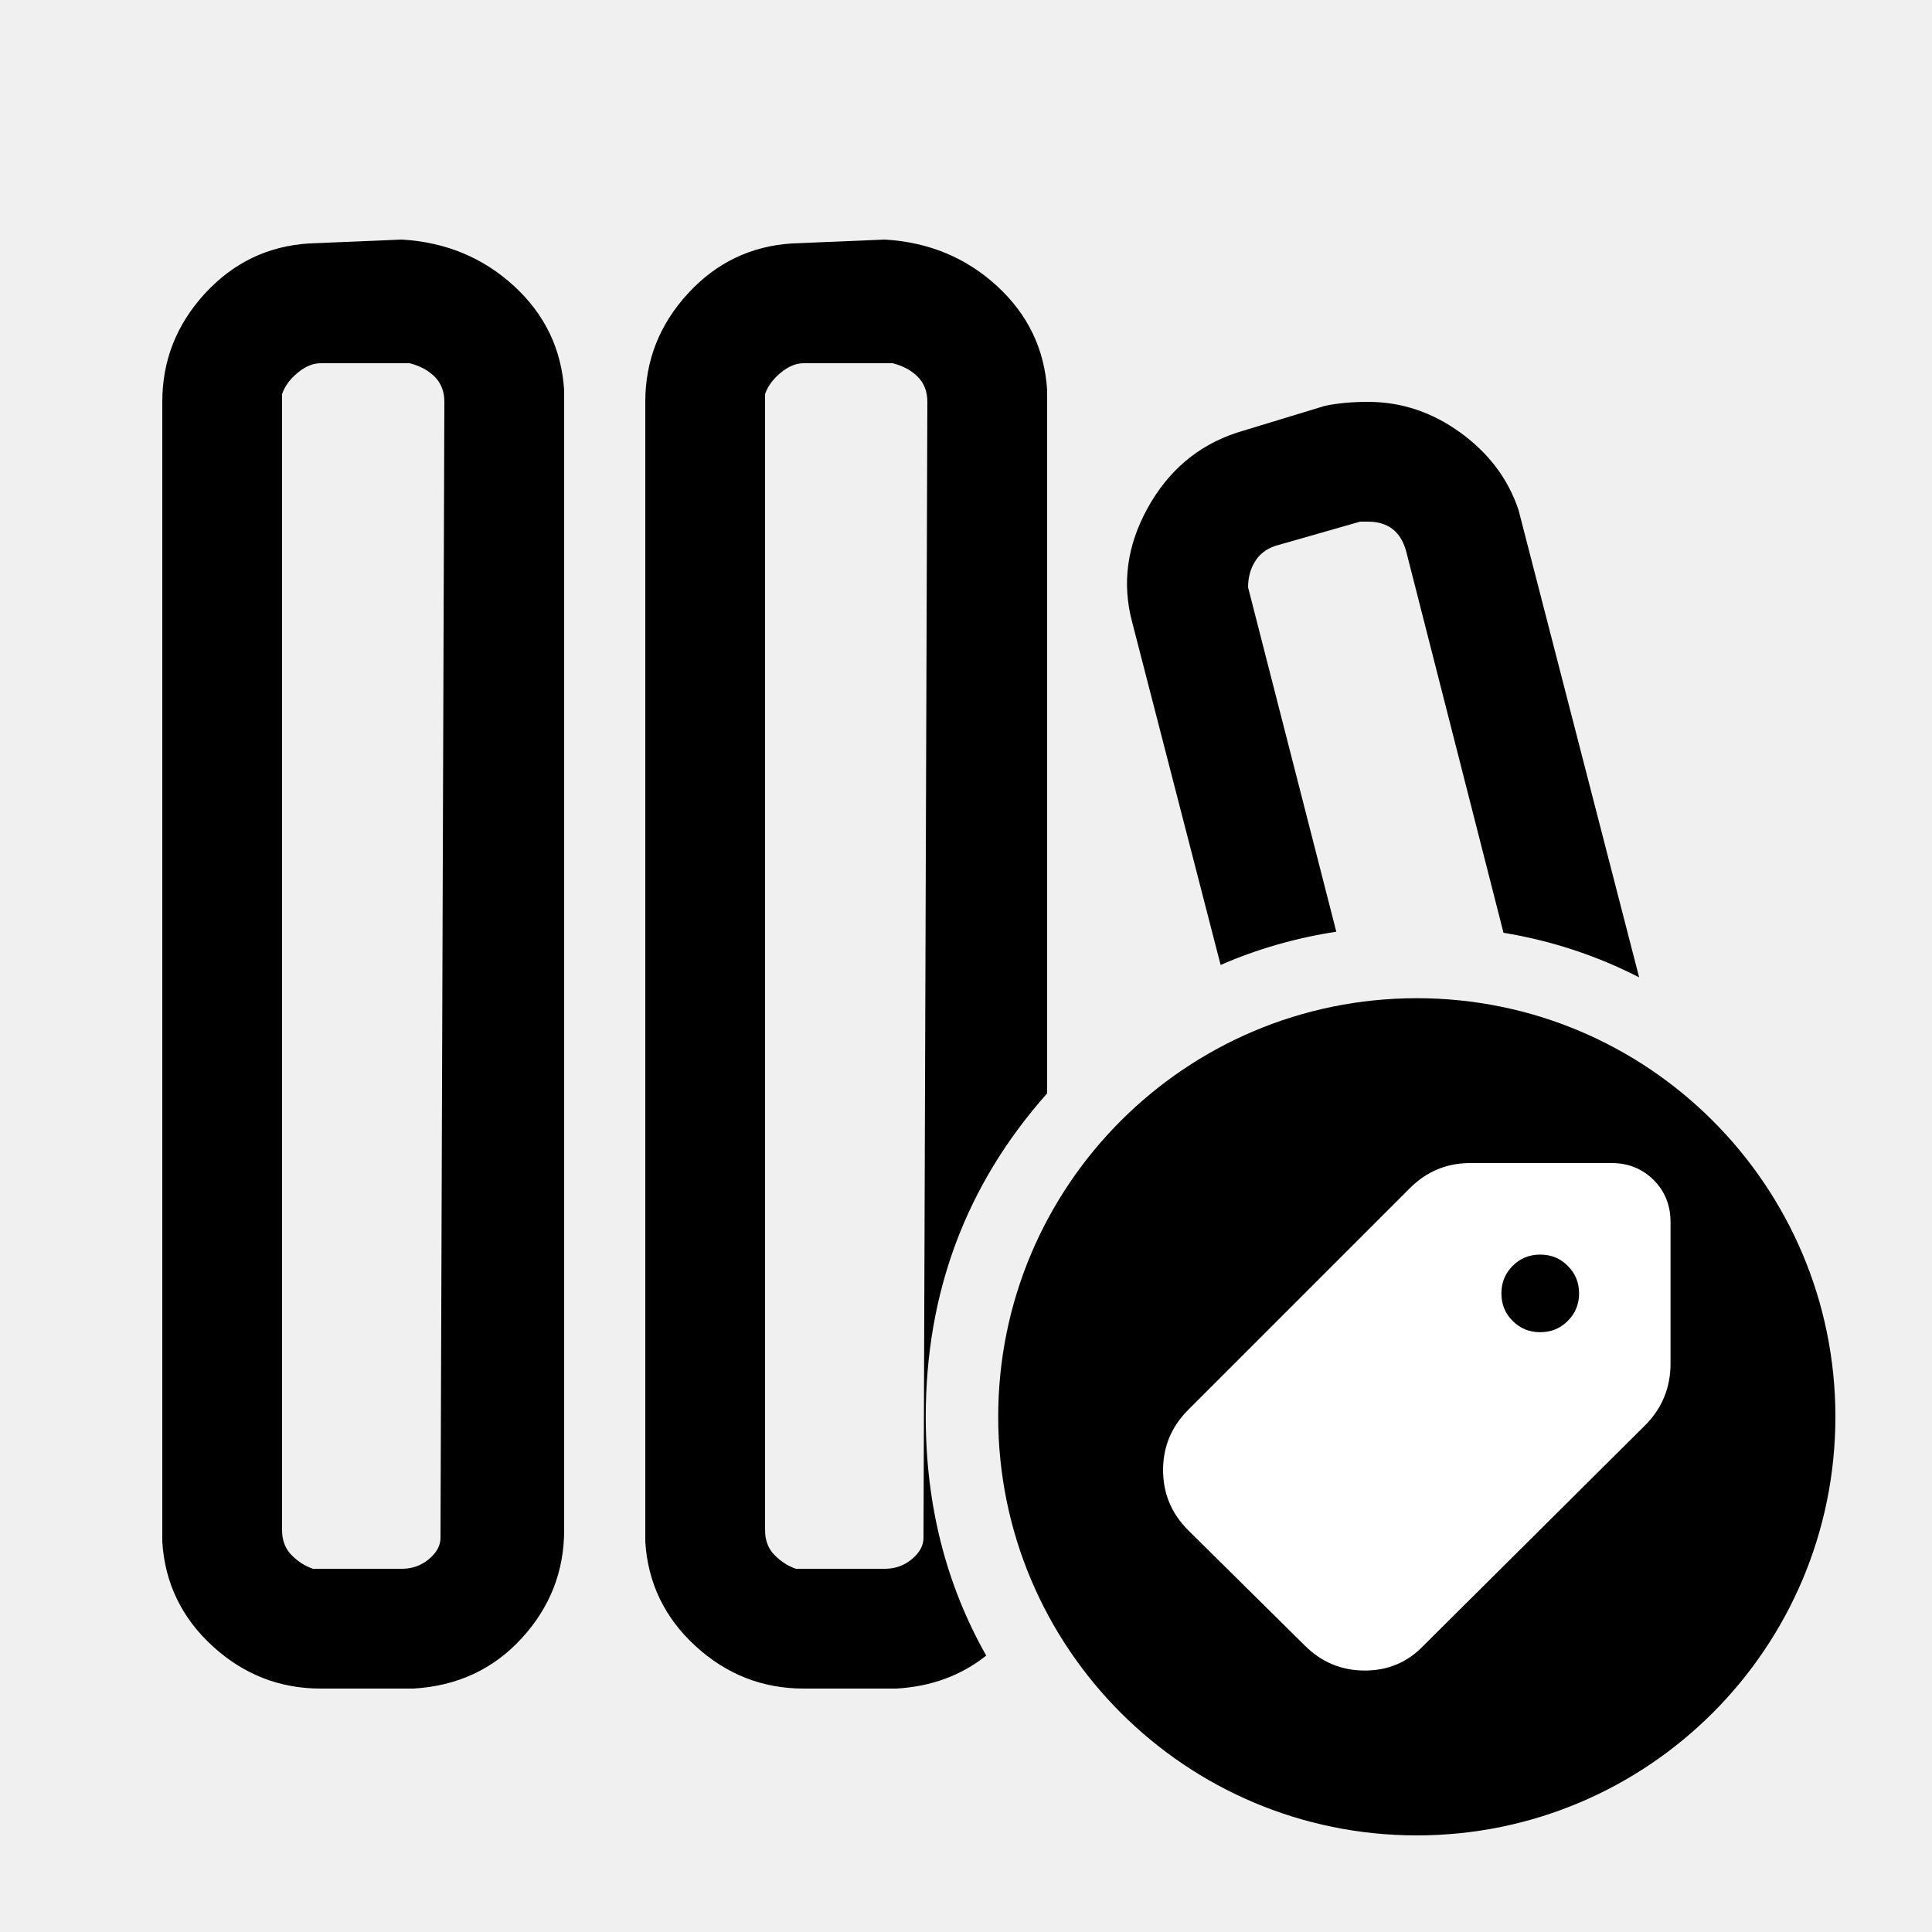
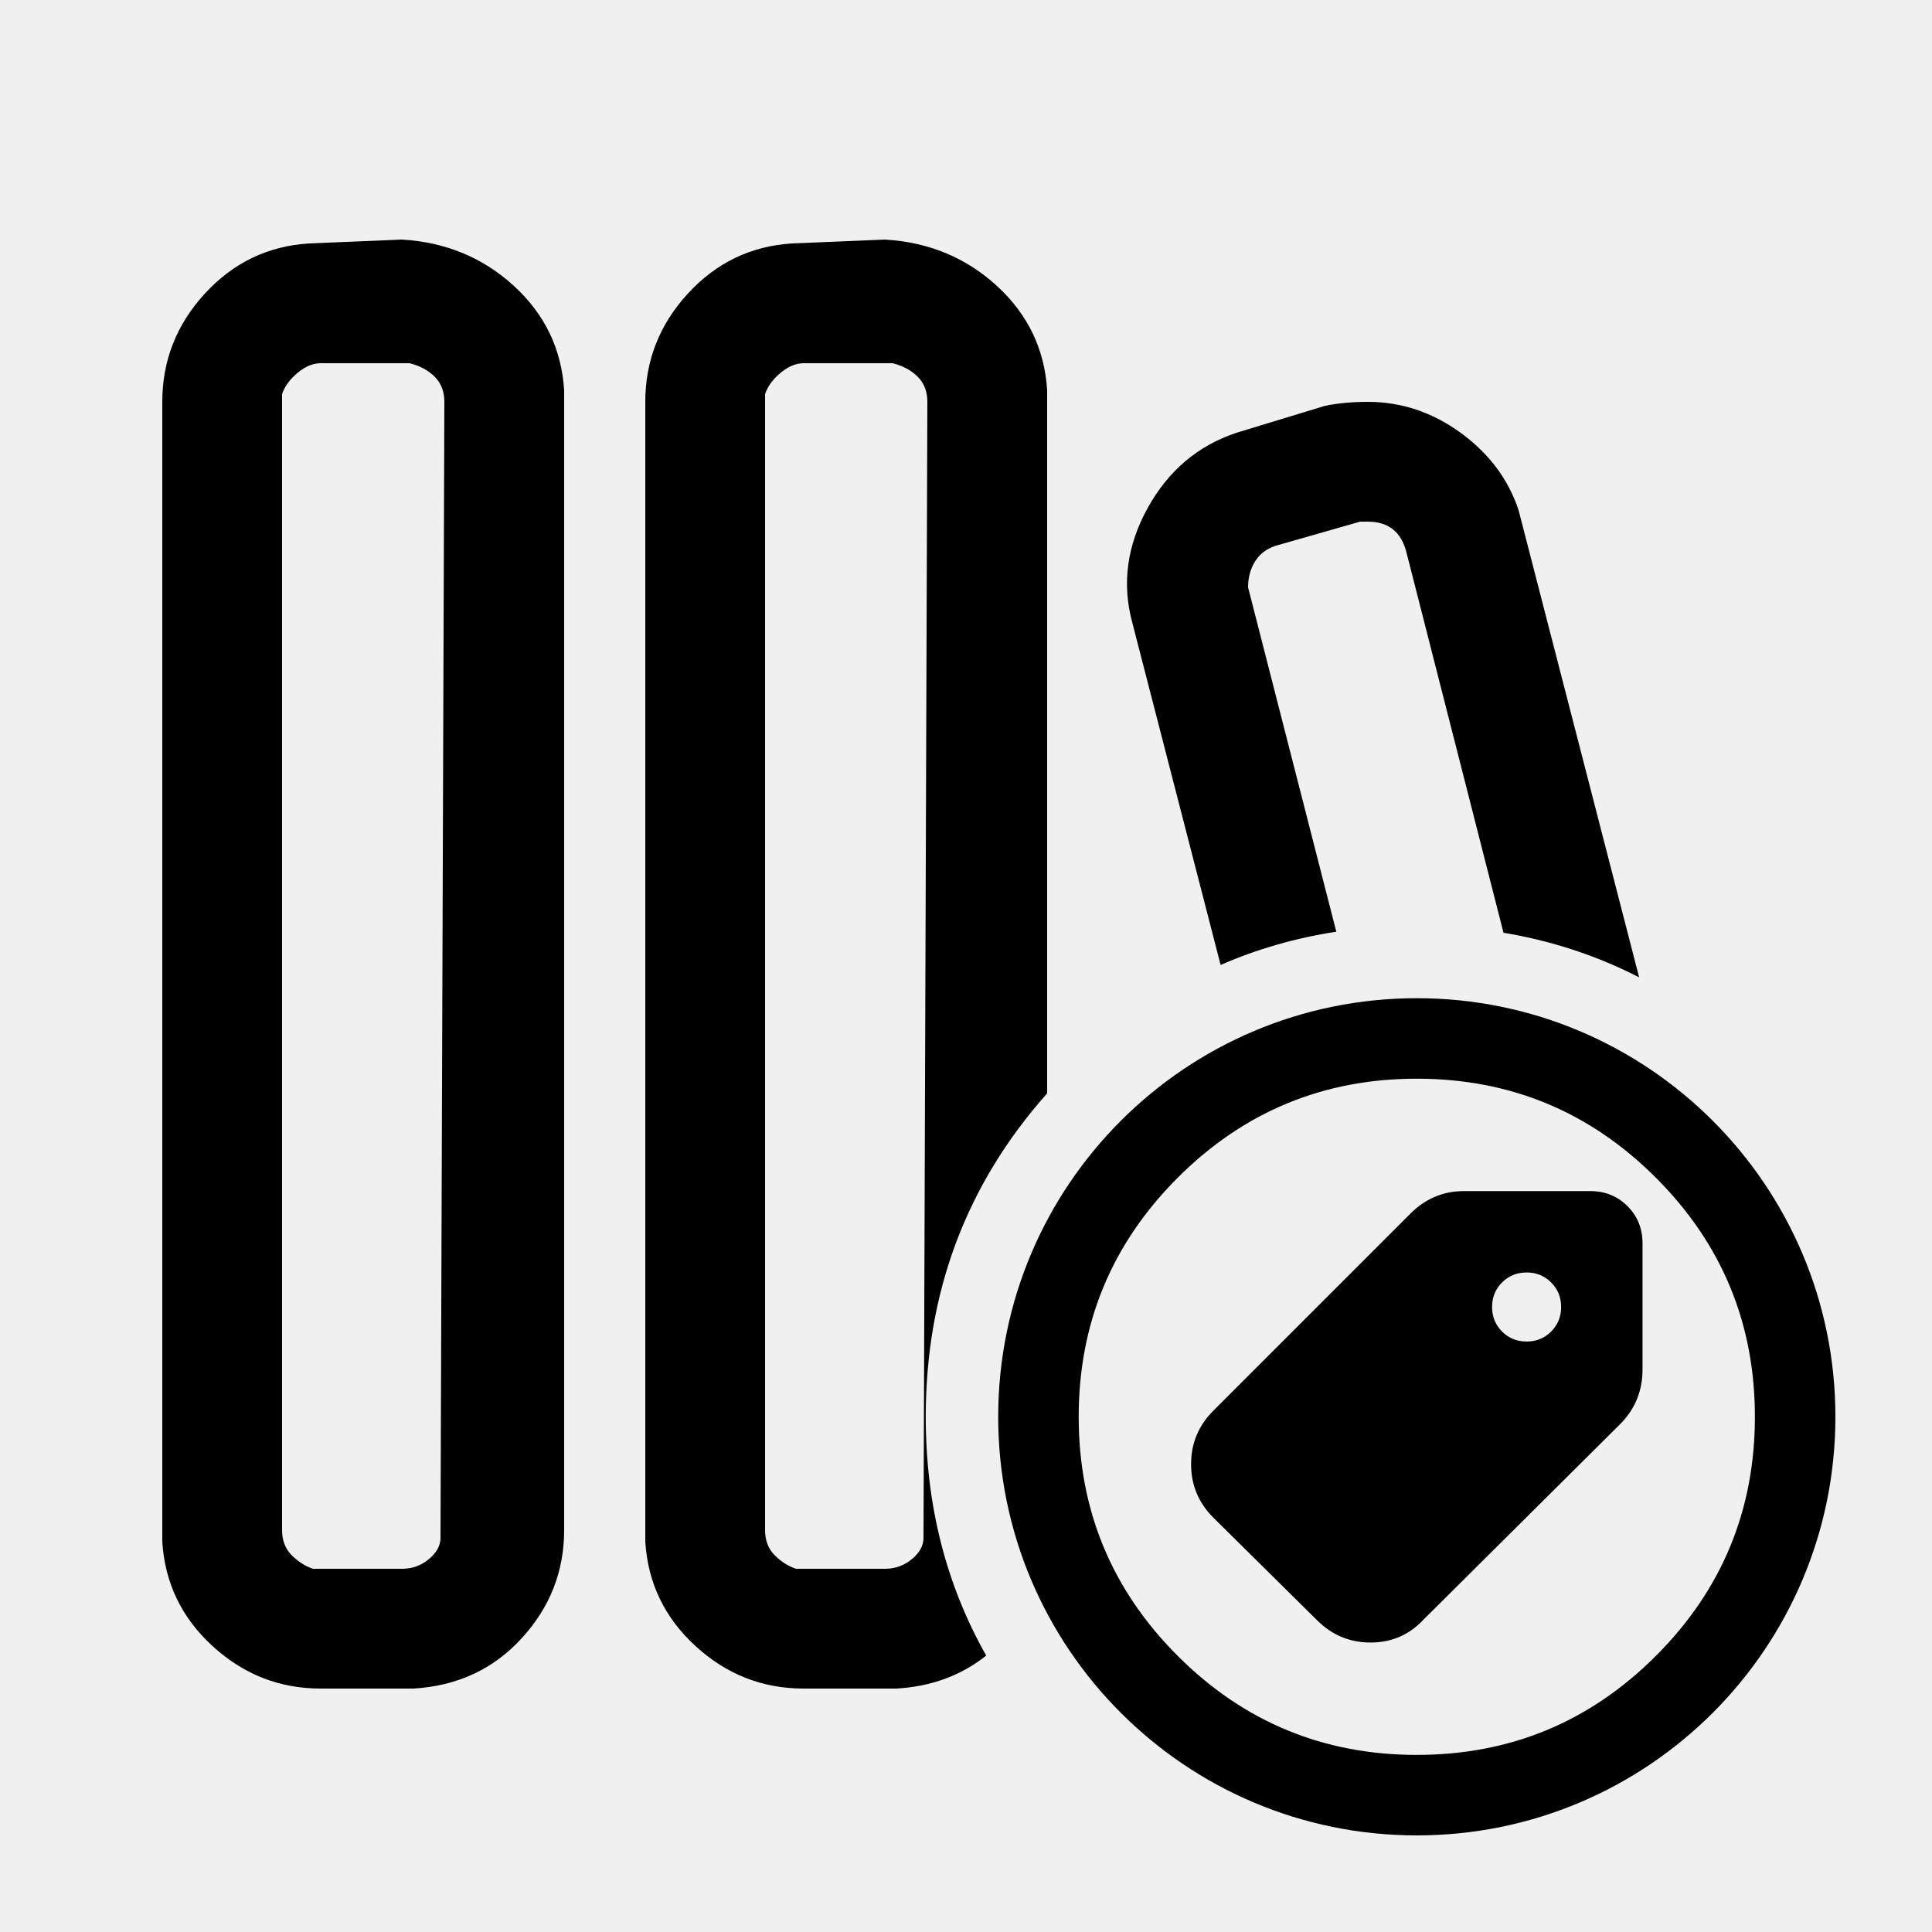
- <svg xmlns="http://www.w3.org/2000/svg" width="24" height="24" viewBox="0 0 24 24" data-preserve-overlap="true">
-   <path d="M6.384 3.552 C6.768 3.904 6.976 4.336 7.008 4.848 V19.008 Q7.008 19.776 6.48 20.352 Q5.952 20.928 5.136 20.976 H3.984 C3.472 20.976 3.024 20.8 2.64 20.448 C2.256 20.096 2.048 19.664 2.016 19.152 V4.992 Q2.016 4.224 2.544 3.648 Q3.072 3.072 3.84 3.024 L4.992 2.976 C5.536 3.008 6 3.2 6.384 3.552 Z        M17.6 12.4 C20.472 12.4 22.8 14.728 22.8 17.6 C22.8 20.472 20.472 22.8 17.6 22.8 C14.728 22.8 12.4 20.472 12.4 17.6 C12.4 14.728 14.728 12.4 17.6 12.4 Z        M12.384 3.552 C12.768 3.904 12.976 4.336 13.008 4.848 V13.582 Q11.5 15.279 11.5 17.6 Q11.5 19.239 12.251 20.566 Q11.785 20.938 11.136 20.976 H9.984 C9.472 20.976 9.024 20.8 8.64 20.448 C8.256 20.096 8.048 19.664 8.016 19.152 V4.992 C8.016 4.48 8.192 4.032 8.544 3.648 Q9.072 3.072 9.84 3.024 L10.992 2.976 C11.536 3.008 12 3.2 12.384 3.552 Z        M9.984 4.512 C9.888 4.512 9.792 4.552 9.696 4.632 C9.6 4.712 9.536 4.8 9.504 4.896 V19.008 C9.504 19.136 9.544 19.24 9.624 19.32 C9.704 19.4 9.792 19.456 9.888 19.488 H10.992 C11.12 19.488 11.232 19.448 11.328 19.368 C11.424 19.288 11.472 19.2 11.472 19.104 L11.52 4.992 Q11.52 4.8 11.4 4.68 C11.32 4.6 11.216 4.544 11.088 4.512 Z        M3.984 4.512 C3.888 4.512 3.792 4.552 3.696 4.632 C3.6 4.712 3.536 4.8 3.504 4.896 V19.008 C3.504 19.136 3.544 19.24 3.624 19.32 Q3.744 19.44 3.888 19.488 H4.992 C5.12 19.488 5.232 19.448 5.328 19.368 C5.424 19.288 5.472 19.2 5.472 19.104 L5.52 4.992 Q5.52 4.8 5.4 4.68 C5.32 4.6 5.216 4.544 5.088 4.512 Z        M16.992 4.992 C17.408 4.992 17.792 5.12 18.144 5.376 C18.496 5.632 18.736 5.952 18.864 6.336 L20.362 12.141 Q19.573 11.736 18.677 11.587 L17.472 6.864 C17.408 6.608 17.248 6.48 16.992 6.48 H16.896 L15.888 6.768 C15.76 6.8 15.664 6.864 15.6 6.96 C15.536 7.056 15.504 7.168 15.504 7.296 L16.6 11.574 Q15.844 11.69 15.163 11.987 L14.064 7.728 C13.936 7.248 14 6.776 14.256 6.312 C14.512 5.848 14.88 5.536 15.36 5.376 L16.464 5.04 C16.624 5.008 16.8 4.992 16.992 4.992 Z" />
-   <path fill="white" d="M20.02 14.448 C20.228 14.448 20.401 14.518 20.542 14.658 C20.682 14.799 20.752 14.972 20.752 15.18 V16.939 C20.752 17.229 20.653 17.478 20.456 17.686 L17.686 20.44 Q17.39 20.752 16.954 20.752 Q16.518 20.752 16.207 20.44 L14.76 19.009 Q14.448 18.697 14.448 18.262 C14.448 17.971 14.552 17.722 14.76 17.514 L17.514 14.76 C17.722 14.552 17.971 14.448 18.262 14.448 Z        M19.133 15.585 C18.998 15.585 18.884 15.631 18.791 15.725 C18.697 15.818 18.651 15.932 18.651 16.067 C18.651 16.202 18.697 16.316 18.791 16.409 C18.884 16.503 18.998 16.549 19.133 16.549 C19.268 16.549 19.382 16.503 19.475 16.409 Q19.616 16.269 19.616 16.067 C19.616 15.932 19.569 15.818 19.475 15.725 C19.382 15.631 19.268 15.585 19.133 15.585 Z" />
+ <svg xmlns="http://www.w3.org/2000/svg" width="24" height="24" viewBox="0 0 24 24">
+   <path d="M6.384 3.552 C6.768 3.904 6.976 4.336 7.008 4.848 V19.008 Q7.008 19.776 6.48 20.352 Q5.952 20.928 5.136 20.976 H3.984 C3.472 20.976 3.024 20.8 2.64 20.448 C2.256 20.096 2.048 19.664 2.016 19.152 V4.992 Q2.016 4.224 2.544 3.648 Q3.072 3.072 3.84 3.024 L4.992 2.976 C5.536 3.008 6 3.2 6.384 3.552 Z        M17.6 12.4 C20.472 12.4 22.8 14.728 22.8 17.6 C22.8 20.472 20.472 22.8 17.6 22.8 C14.728 22.8 12.4 20.472 12.4 17.6 C12.4 14.728 14.728 12.4 17.6 12.4 Z        M12.384 3.552 C12.768 3.904 12.976 4.336 13.008 4.848 V13.582 Q11.5 15.279 11.5 17.6 Q11.5 19.239 12.251 20.566 Q11.785 20.938 11.136 20.976 H9.984 C9.472 20.976 9.024 20.8 8.64 20.448 C8.256 20.096 8.048 19.664 8.016 19.152 V4.992 C8.016 4.48 8.192 4.032 8.544 3.648 Q9.072 3.072 9.84 3.024 L10.992 2.976 C11.536 3.008 12 3.2 12.384 3.552 Z        M17.6 13.4 Q15.86 13.4 14.63 14.63 Q13.4 15.86 13.4 17.6 Q13.4 19.34 14.63 20.57 Q15.86 21.8 17.6 21.8 Q19.34 21.8 20.57 20.57 Q21.8 19.34 21.8 17.6 Q21.8 15.86 20.57 14.63 Q19.34 13.4 17.6 13.4 Z        M9.984 4.512 C9.888 4.512 9.792 4.552 9.696 4.632 C9.6 4.712 9.536 4.8 9.504 4.896 V19.008 C9.504 19.136 9.544 19.24 9.624 19.32 C9.704 19.4 9.792 19.456 9.888 19.488 H10.992 C11.12 19.488 11.232 19.448 11.328 19.368 C11.424 19.288 11.472 19.2 11.472 19.104 L11.52 4.992 Q11.52 4.8 11.4 4.68 C11.32 4.6 11.216 4.544 11.088 4.512 Z        M3.984 4.512 C3.888 4.512 3.792 4.552 3.696 4.632 C3.6 4.712 3.536 4.8 3.504 4.896 V19.008 C3.504 19.136 3.544 19.24 3.624 19.32 Q3.744 19.44 3.888 19.488 H4.992 C5.12 19.488 5.232 19.448 5.328 19.368 C5.424 19.288 5.472 19.2 5.472 19.104 L5.52 4.992 Q5.52 4.8 5.4 4.68 C5.32 4.6 5.216 4.544 5.088 4.512 Z        M16.992 4.992 C17.408 4.992 17.792 5.12 18.144 5.376 C18.496 5.632 18.736 5.952 18.864 6.336 L20.362 12.141 Q19.573 11.736 18.677 11.587 L17.472 6.864 C17.408 6.608 17.248 6.48 16.992 6.48 H16.896 L15.888 6.768 C15.76 6.8 15.664 6.864 15.6 6.96 C15.536 7.056 15.504 7.168 15.504 7.296 L16.6 11.574 Q15.844 11.69 15.163 11.987 L14.064 7.728 C13.936 7.248 14 6.776 14.256 6.312 C14.512 5.848 14.88 5.536 15.36 5.376 L16.464 5.04 C16.624 5.008 16.8 4.992 16.992 4.992 Z        M19.753 14.796 Q20.03 14.796 20.217 14.983 C20.342 15.107 20.404 15.262 20.404 15.447 V17.012 C20.404 17.27 20.317 17.491 20.141 17.676 L17.676 20.127 Q17.413 20.404 17.025 20.404 Q16.638 20.404 16.361 20.127 L15.073 18.853 Q14.796 18.576 14.796 18.189 C14.796 17.93 14.888 17.709 15.073 17.524 L17.524 15.073 Q17.801 14.796 18.189 14.796 Z        M18.964 15.807 C18.844 15.807 18.742 15.848 18.659 15.931 C18.576 16.014 18.535 16.116 18.535 16.236 C18.535 16.356 18.576 16.457 18.659 16.541 C18.742 16.624 18.844 16.665 18.964 16.665 C19.084 16.665 19.186 16.624 19.269 16.541 C19.352 16.457 19.393 16.356 19.393 16.236 C19.393 16.116 19.352 16.014 19.269 15.931 C19.186 15.848 19.084 15.807 18.964 15.807 Z" />
</svg>
